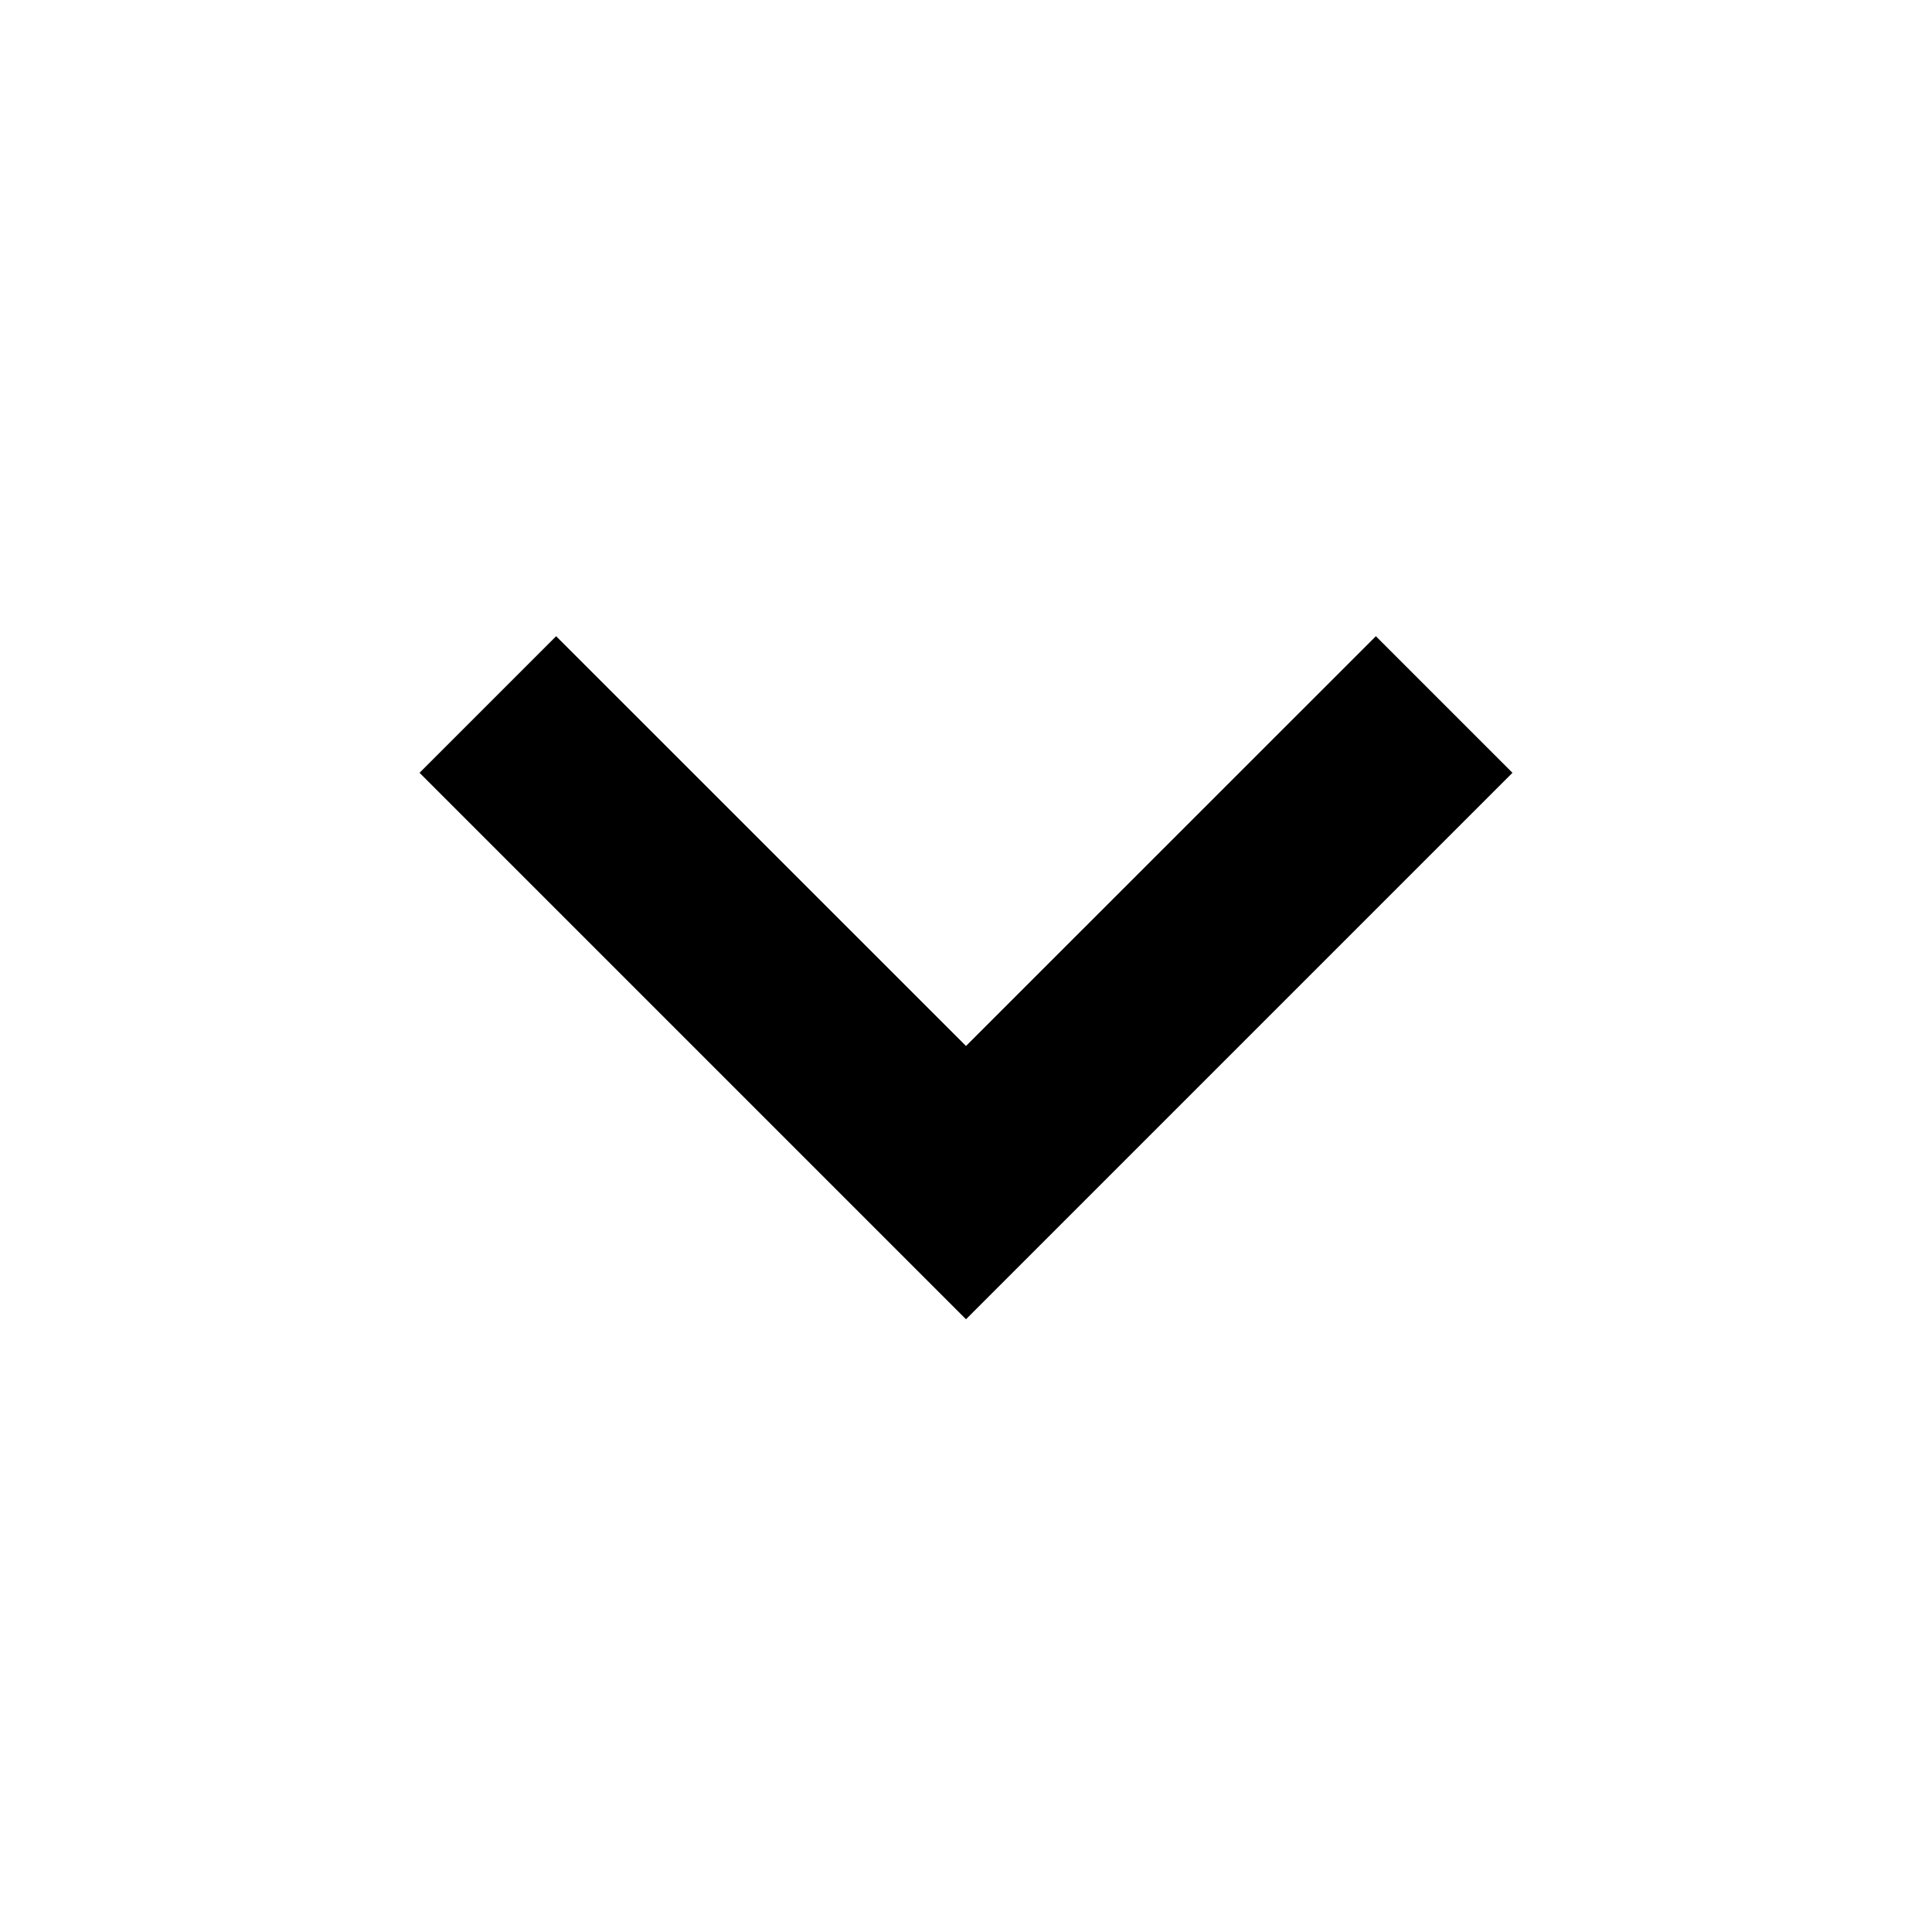
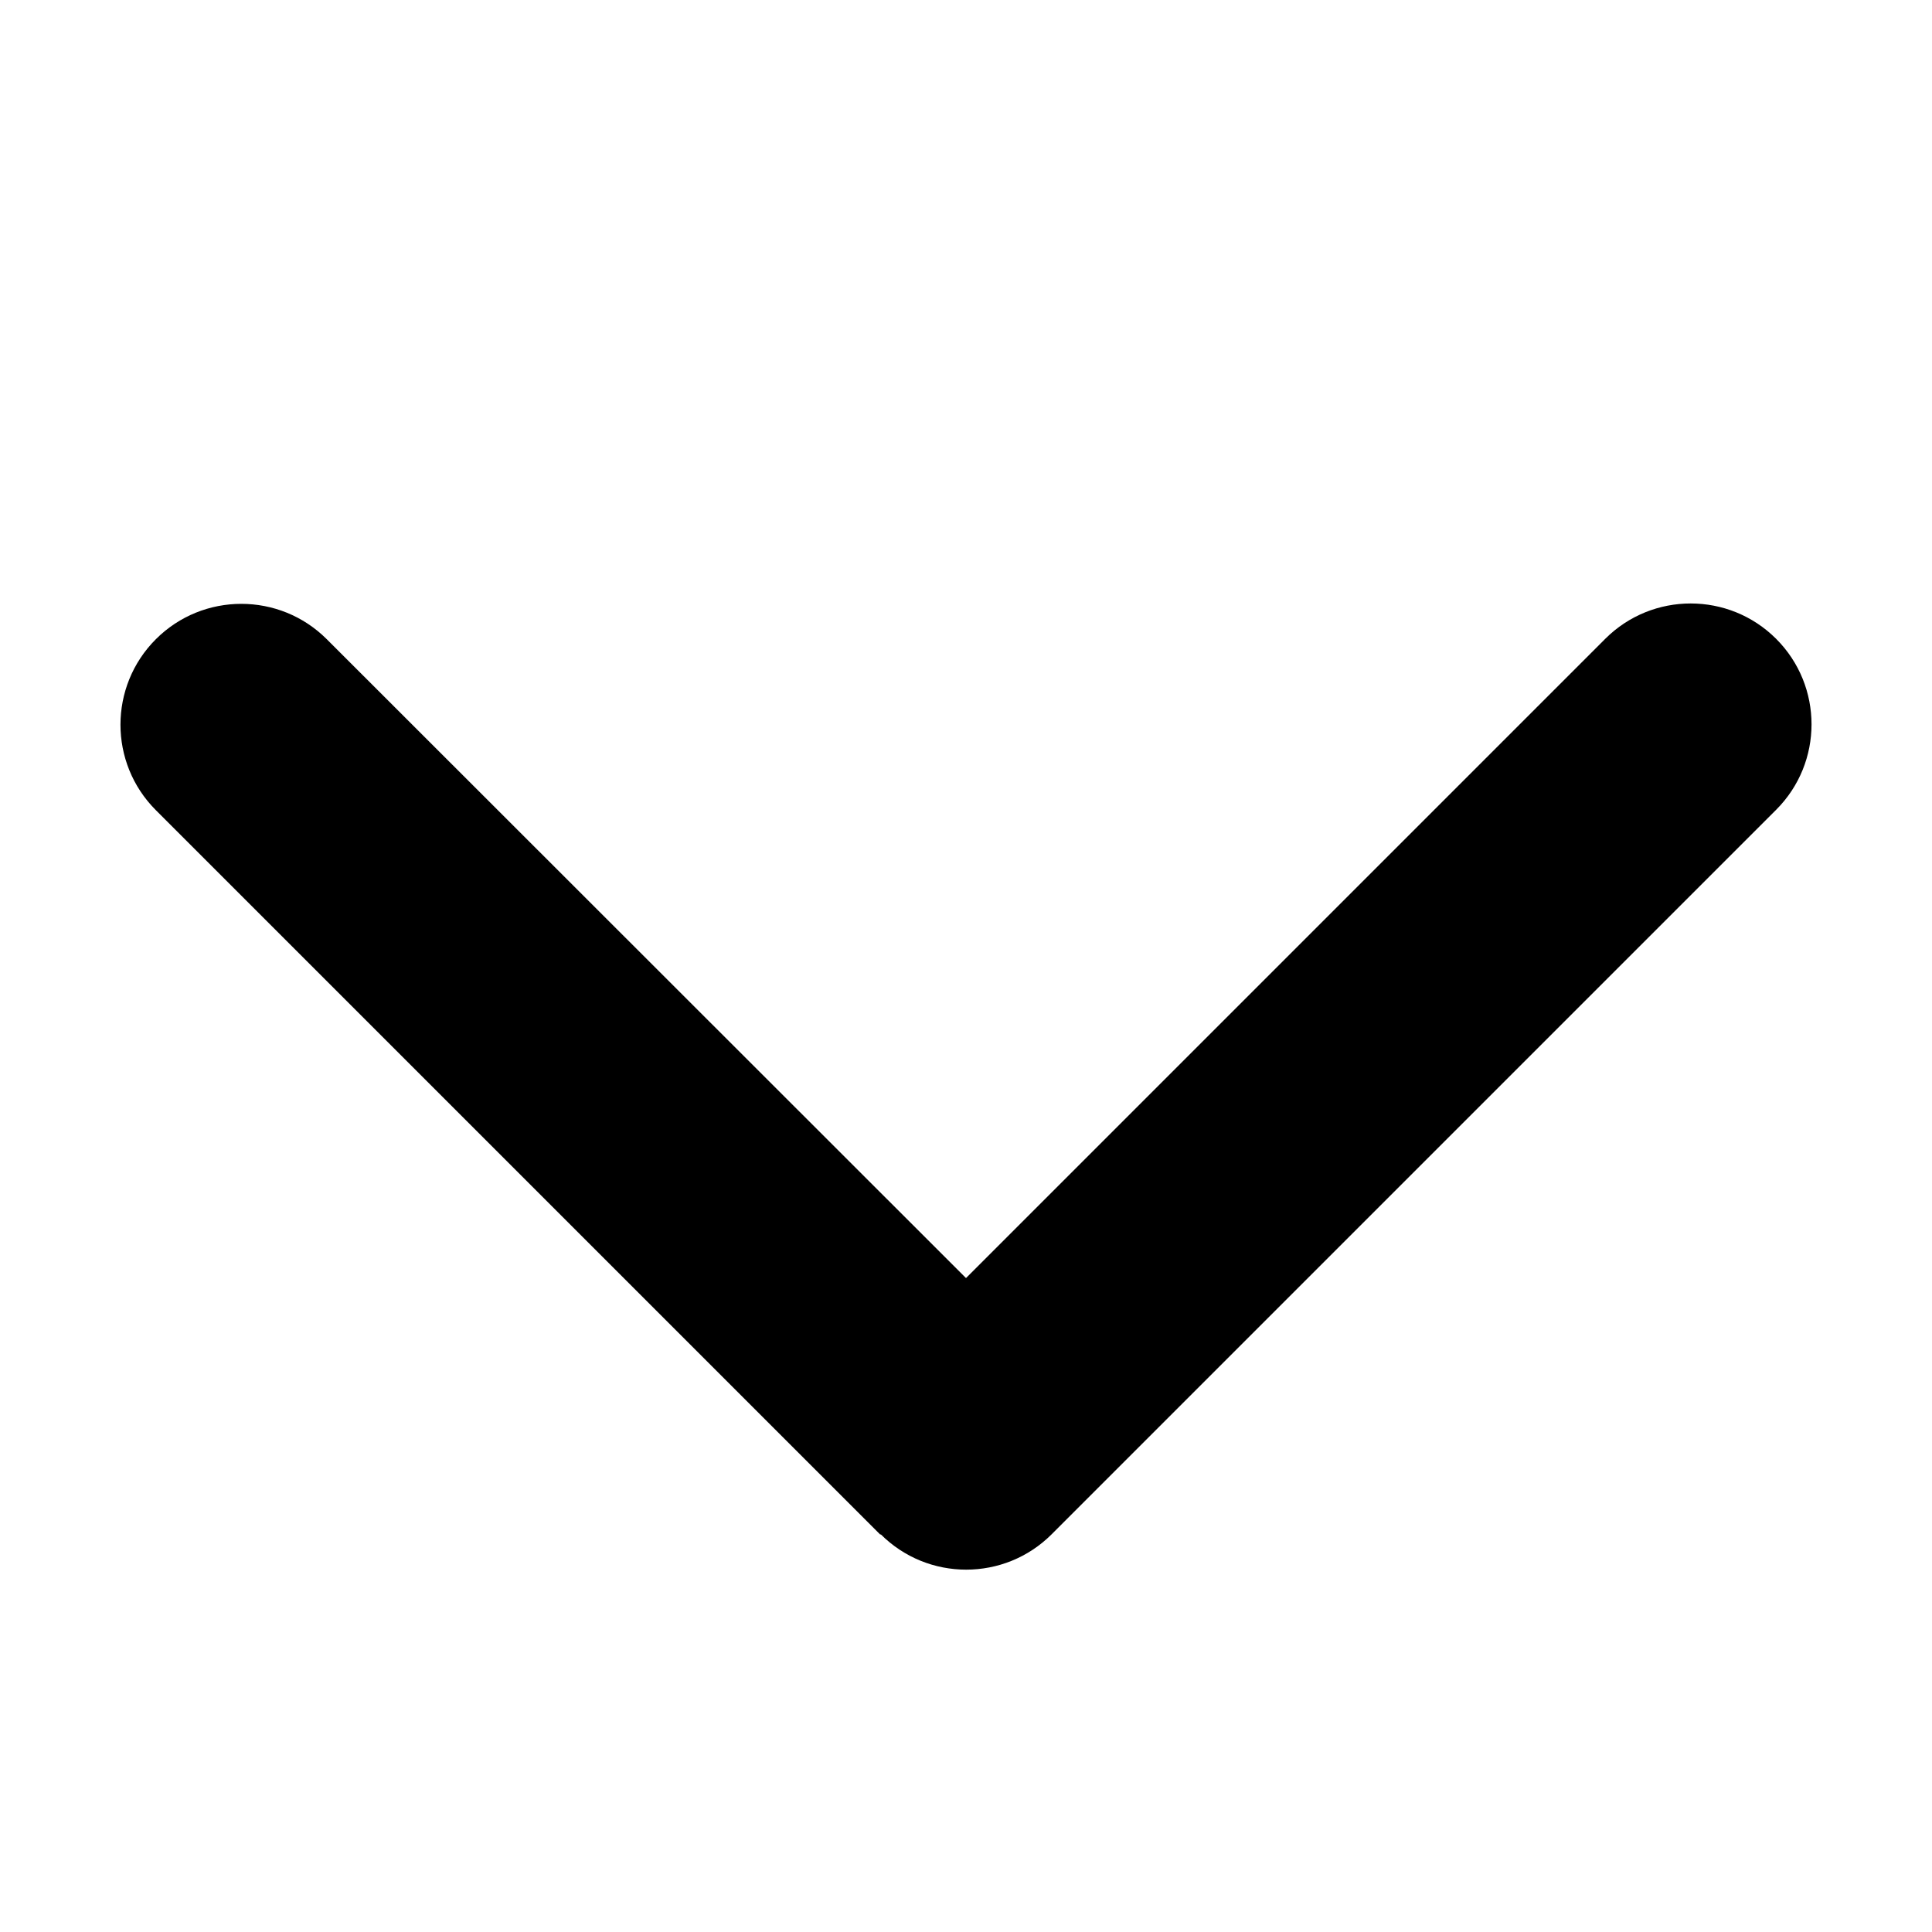
- <svg xmlns="http://www.w3.org/2000/svg" viewBox="0 0 20 20">
-   <path fill="currentColor" d="M9.293 12.95l.707.707L15.657 8l-1.414-1.414L10 10.828 5.757 6.586 4.343 8z" />
+ <svg xmlns="http://www.w3.org/2000/svg" viewBox="0 0 512 512">
+   <path fill="currentColor" d="M233.4 406.6c12.5 12.5 32.8 12.5 45.3 0l192-192c12.5-12.5 12.5-32.8 0-45.3s-32.8-12.5-45.3 0L256 338.7 86.6 169.4c-12.5-12.5-32.8-12.5-45.3 0s-12.5 32.8 0 45.3l192 192z" />
</svg>
